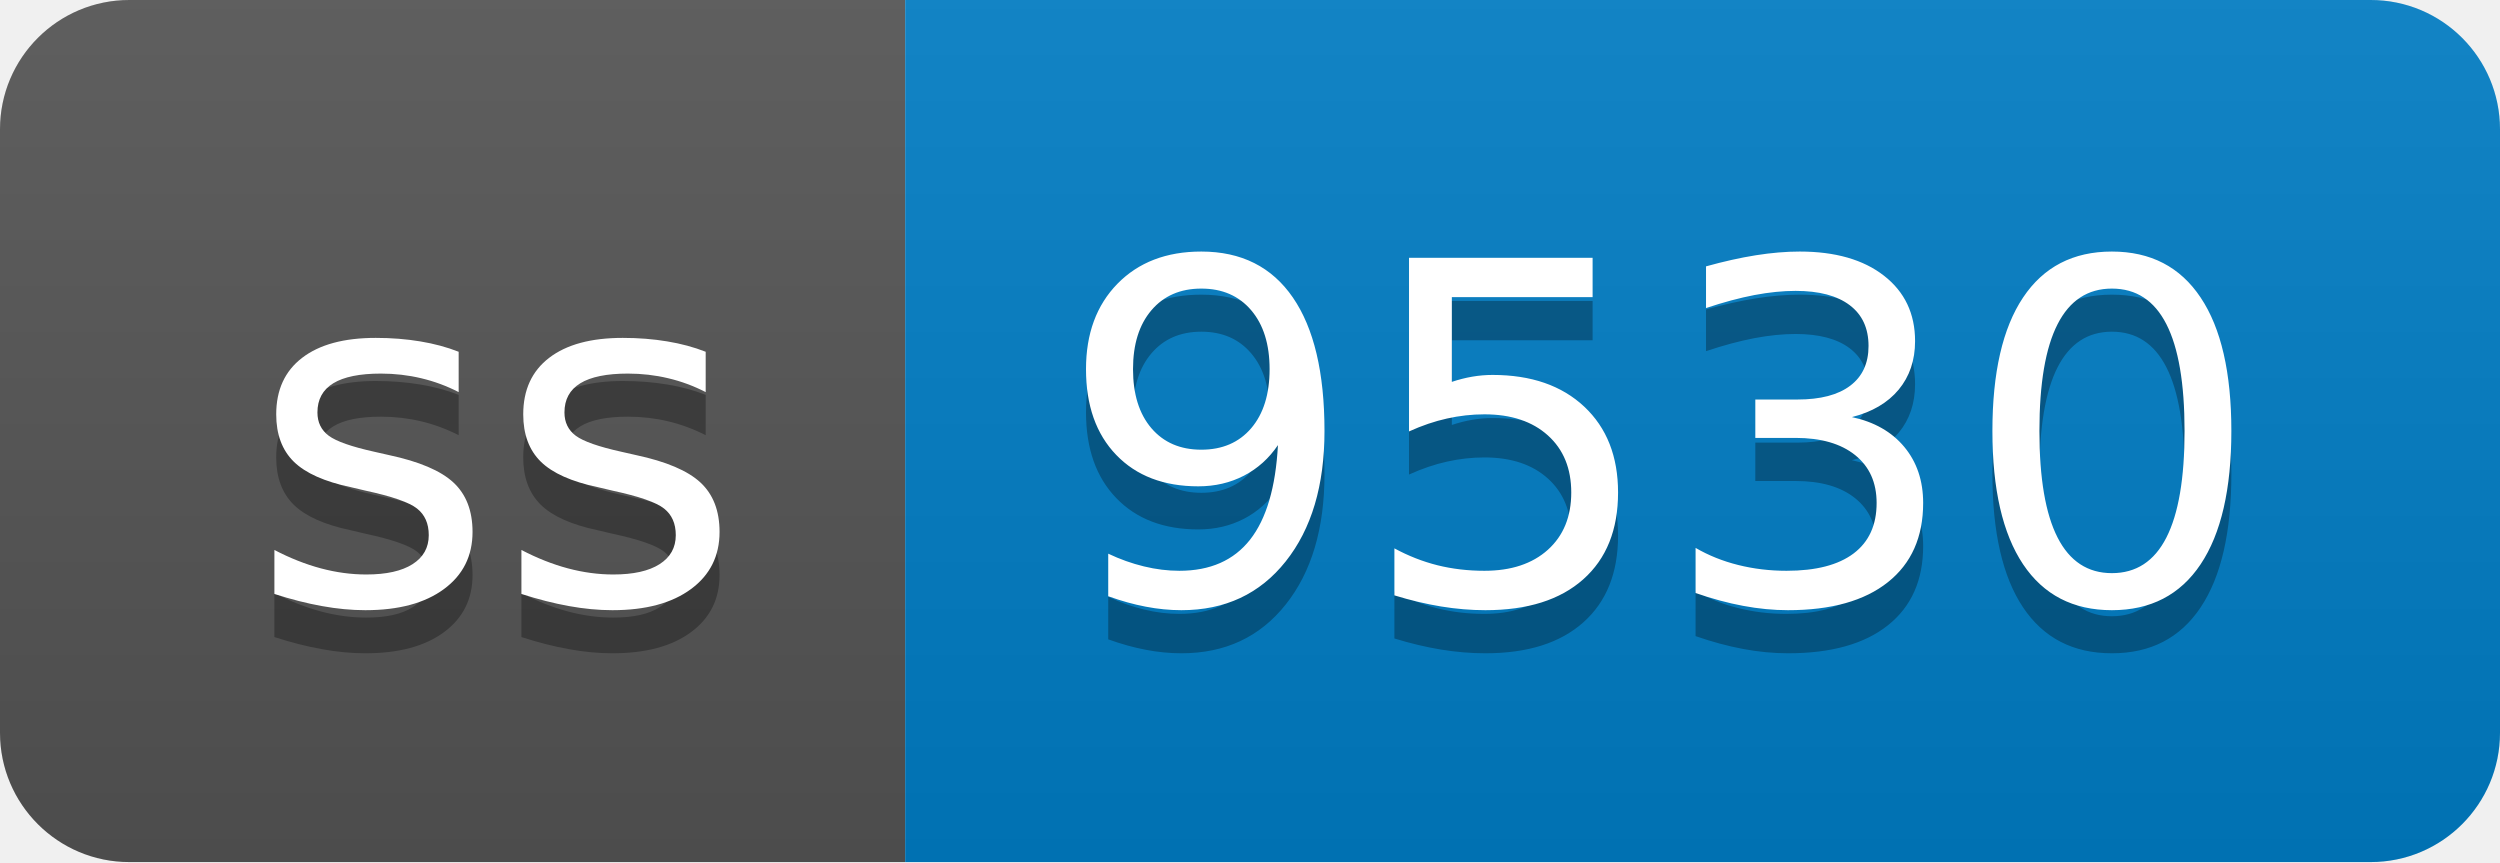
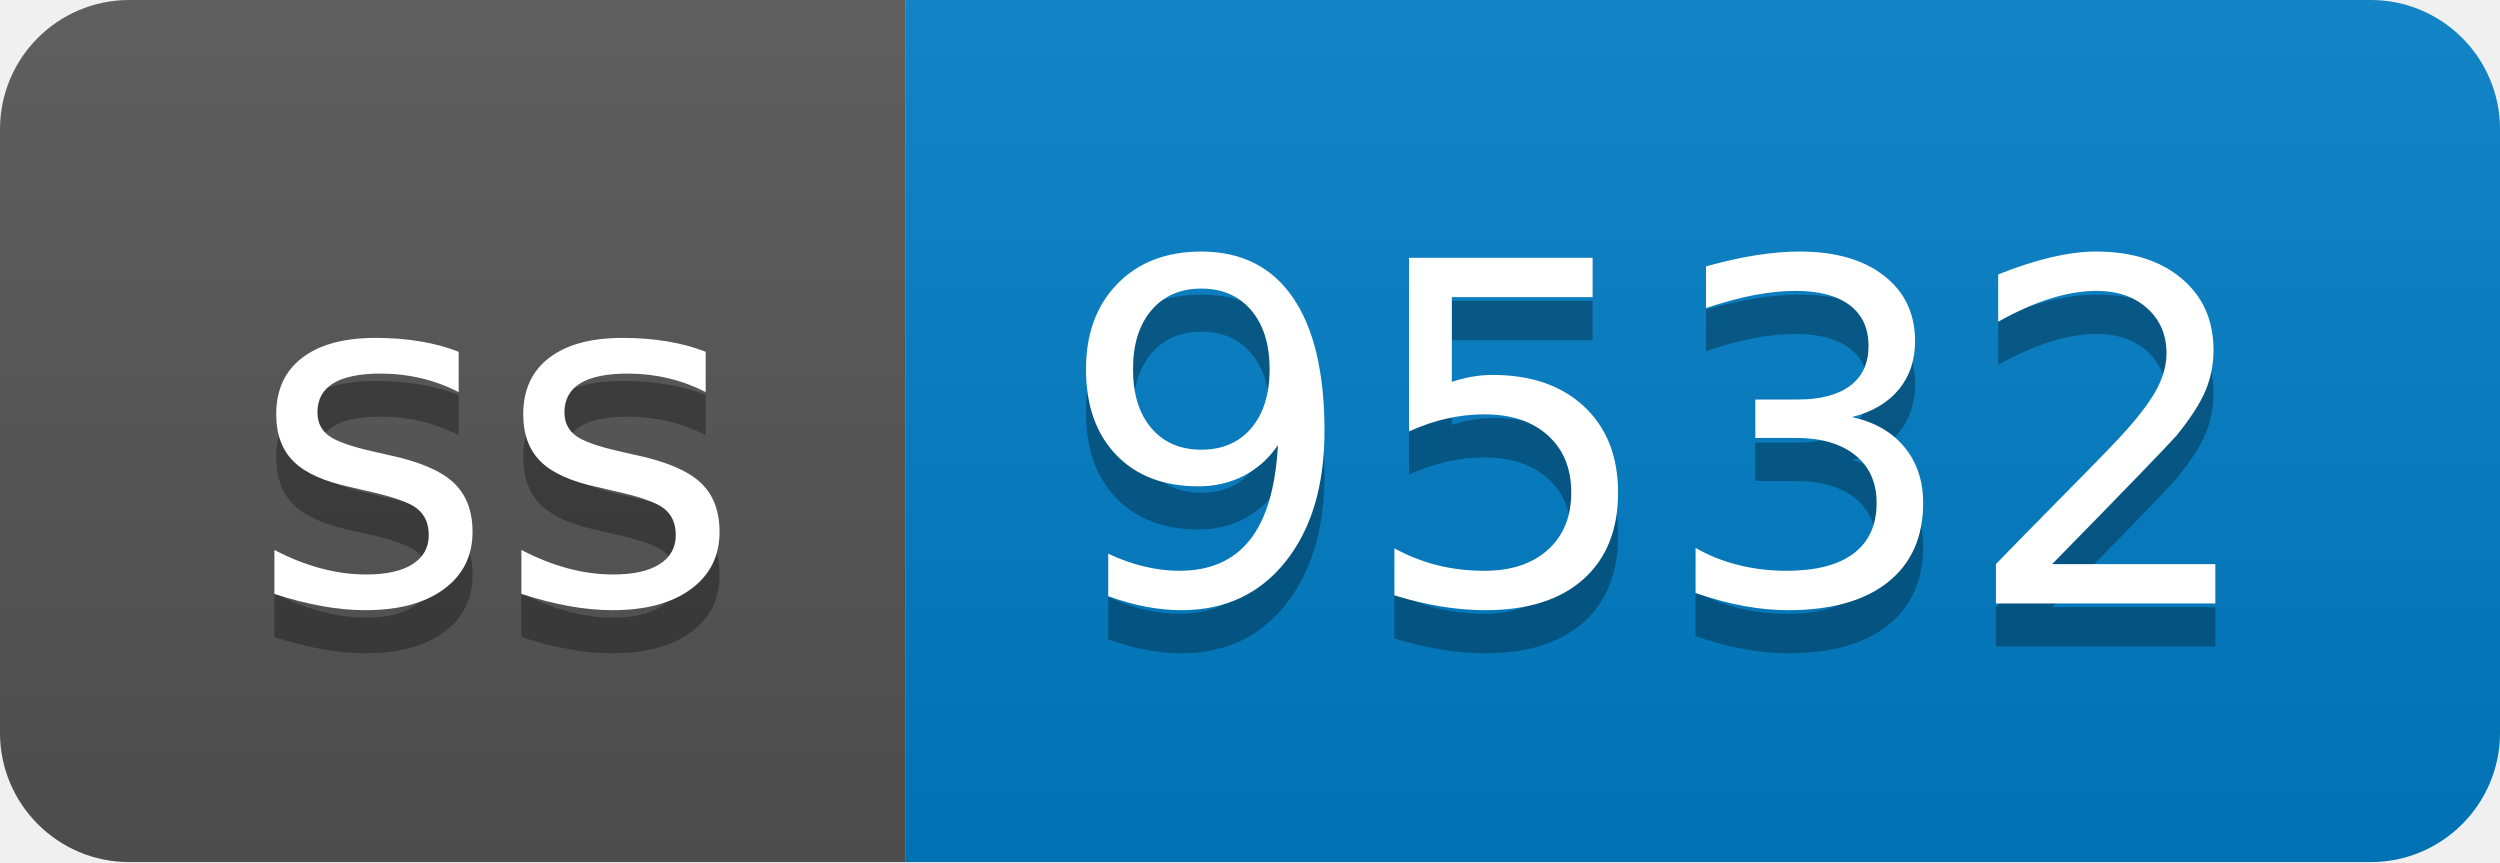
- <svg xmlns="http://www.w3.org/2000/svg" width="58" height="20" role="img" aria-label="ss: 9530">
+ <svg xmlns="http://www.w3.org/2000/svg" width="58" height="20" role="img" aria-label="ss: 9532">
  <linearGradient id="s" x2="0" y2="100%">
    <stop offset="0" stop-color="#bbb" stop-opacity=".1" />
    <stop offset="1" stop-opacity=".1" />
  </linearGradient>
  <clipPath id="r">
    <rect width="58" height="20" rx="3" fill="#fff" />
  </clipPath>
  <g clip-path="url(#r)">
    <rect width="21" height="20" fill="#555" />
    <rect x="21" width="37" height="20" fill="#007ec6" />
    <rect width="58" height="20" fill="url(#s)" />
  </g>
  <g fill="#fff" text-anchor="middle" font-family="Verdana,Geneva,DejaVu Sans,sans-serif" text-rendering="geometricPrecision" font-size="110">
    <text aria-hidden="true" x="115" y="150" fill="#010101" fill-opacity=".3" transform="scale(.1)" textLength="110">ss</text>
    <text x="115" y="140" transform="scale(.1)" fill="#fff" textLength="110">ss</text>
-     <text aria-hidden="true" x="385" y="150" fill="#010101" fill-opacity=".3" transform="scale(.1)" textLength="270">9530</text>
-     <text x="385" y="140" transform="scale(.1)" fill="#fff" textLength="270">9530</text>
+     <text aria-hidden="true" x="385" y="150" fill="#010101" fill-opacity=".3" transform="scale(.1)" textLength="270">9532</text>
+     <text x="385" y="140" transform="scale(.1)" fill="#fff" textLength="270">9532</text>
  </g>
</svg>
